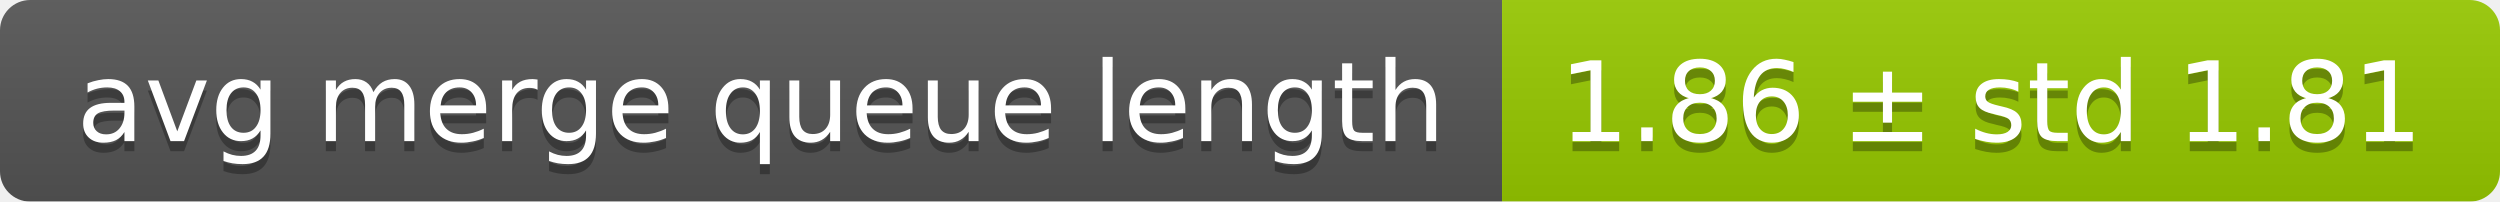
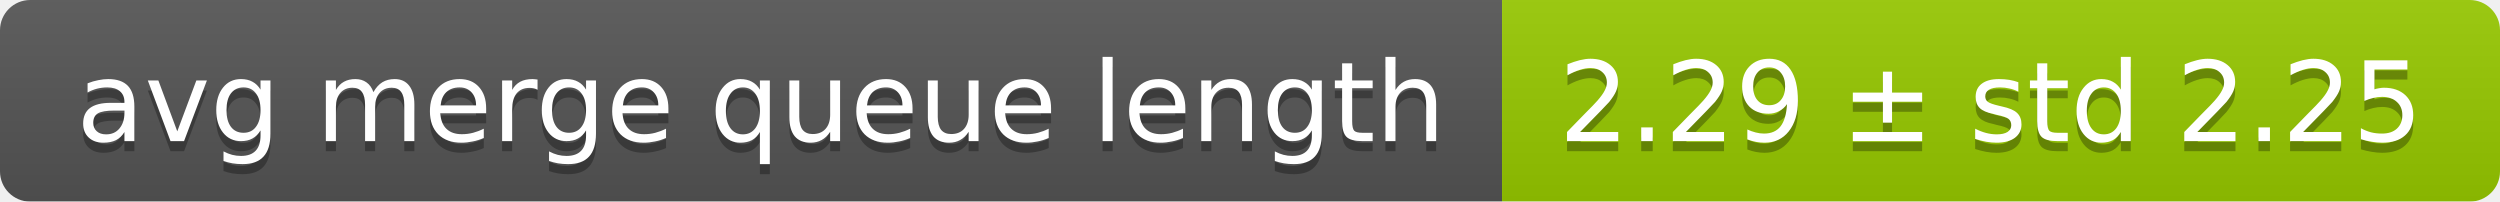
<svg xmlns="http://www.w3.org/2000/svg" width="248" height="20">
  <linearGradient id="smooth" x2="0" y2="100%">
    <stop offset="0" stop-color="#bbb" stop-opacity=".1" />
    <stop offset="1" stop-opacity=".1" />
  </linearGradient>
  <mask id="round">
    <rect width="248" height="20" rx="3" fill="#fff" />
  </mask>
  <g mask="url(#round)">
    <rect width="149" height="20" fill="#555" />
    <rect x="149" width="99" height="20" fill="#97ca00" />
    <rect width="248" height="20" fill="url(#smooth)" />
  </g>
  <g fill="#fff" text-anchor="middle" font-family="DejaVu Sans,Verdana,Geneva,sans-serif" font-size="11">
    <text x="75.5" y="15" fill="#010101" fill-opacity=".3">avg merge queue length</text>
    <text x="75.5" y="14">avg merge queue length</text>
-     <text x="197.5" y="15" fill="#010101" fill-opacity=".3">1.86 ± std 1.81</text>
-     <text x="197.5" y="14">1.86 ± std 1.81</text>
+     <text x="197.5" y="15" fill="#010101" fill-opacity=".3">2.29 ± std 2.25</text>
+     <text x="197.5" y="14">2.29 ± std 2.25</text>
  </g>
</svg>
